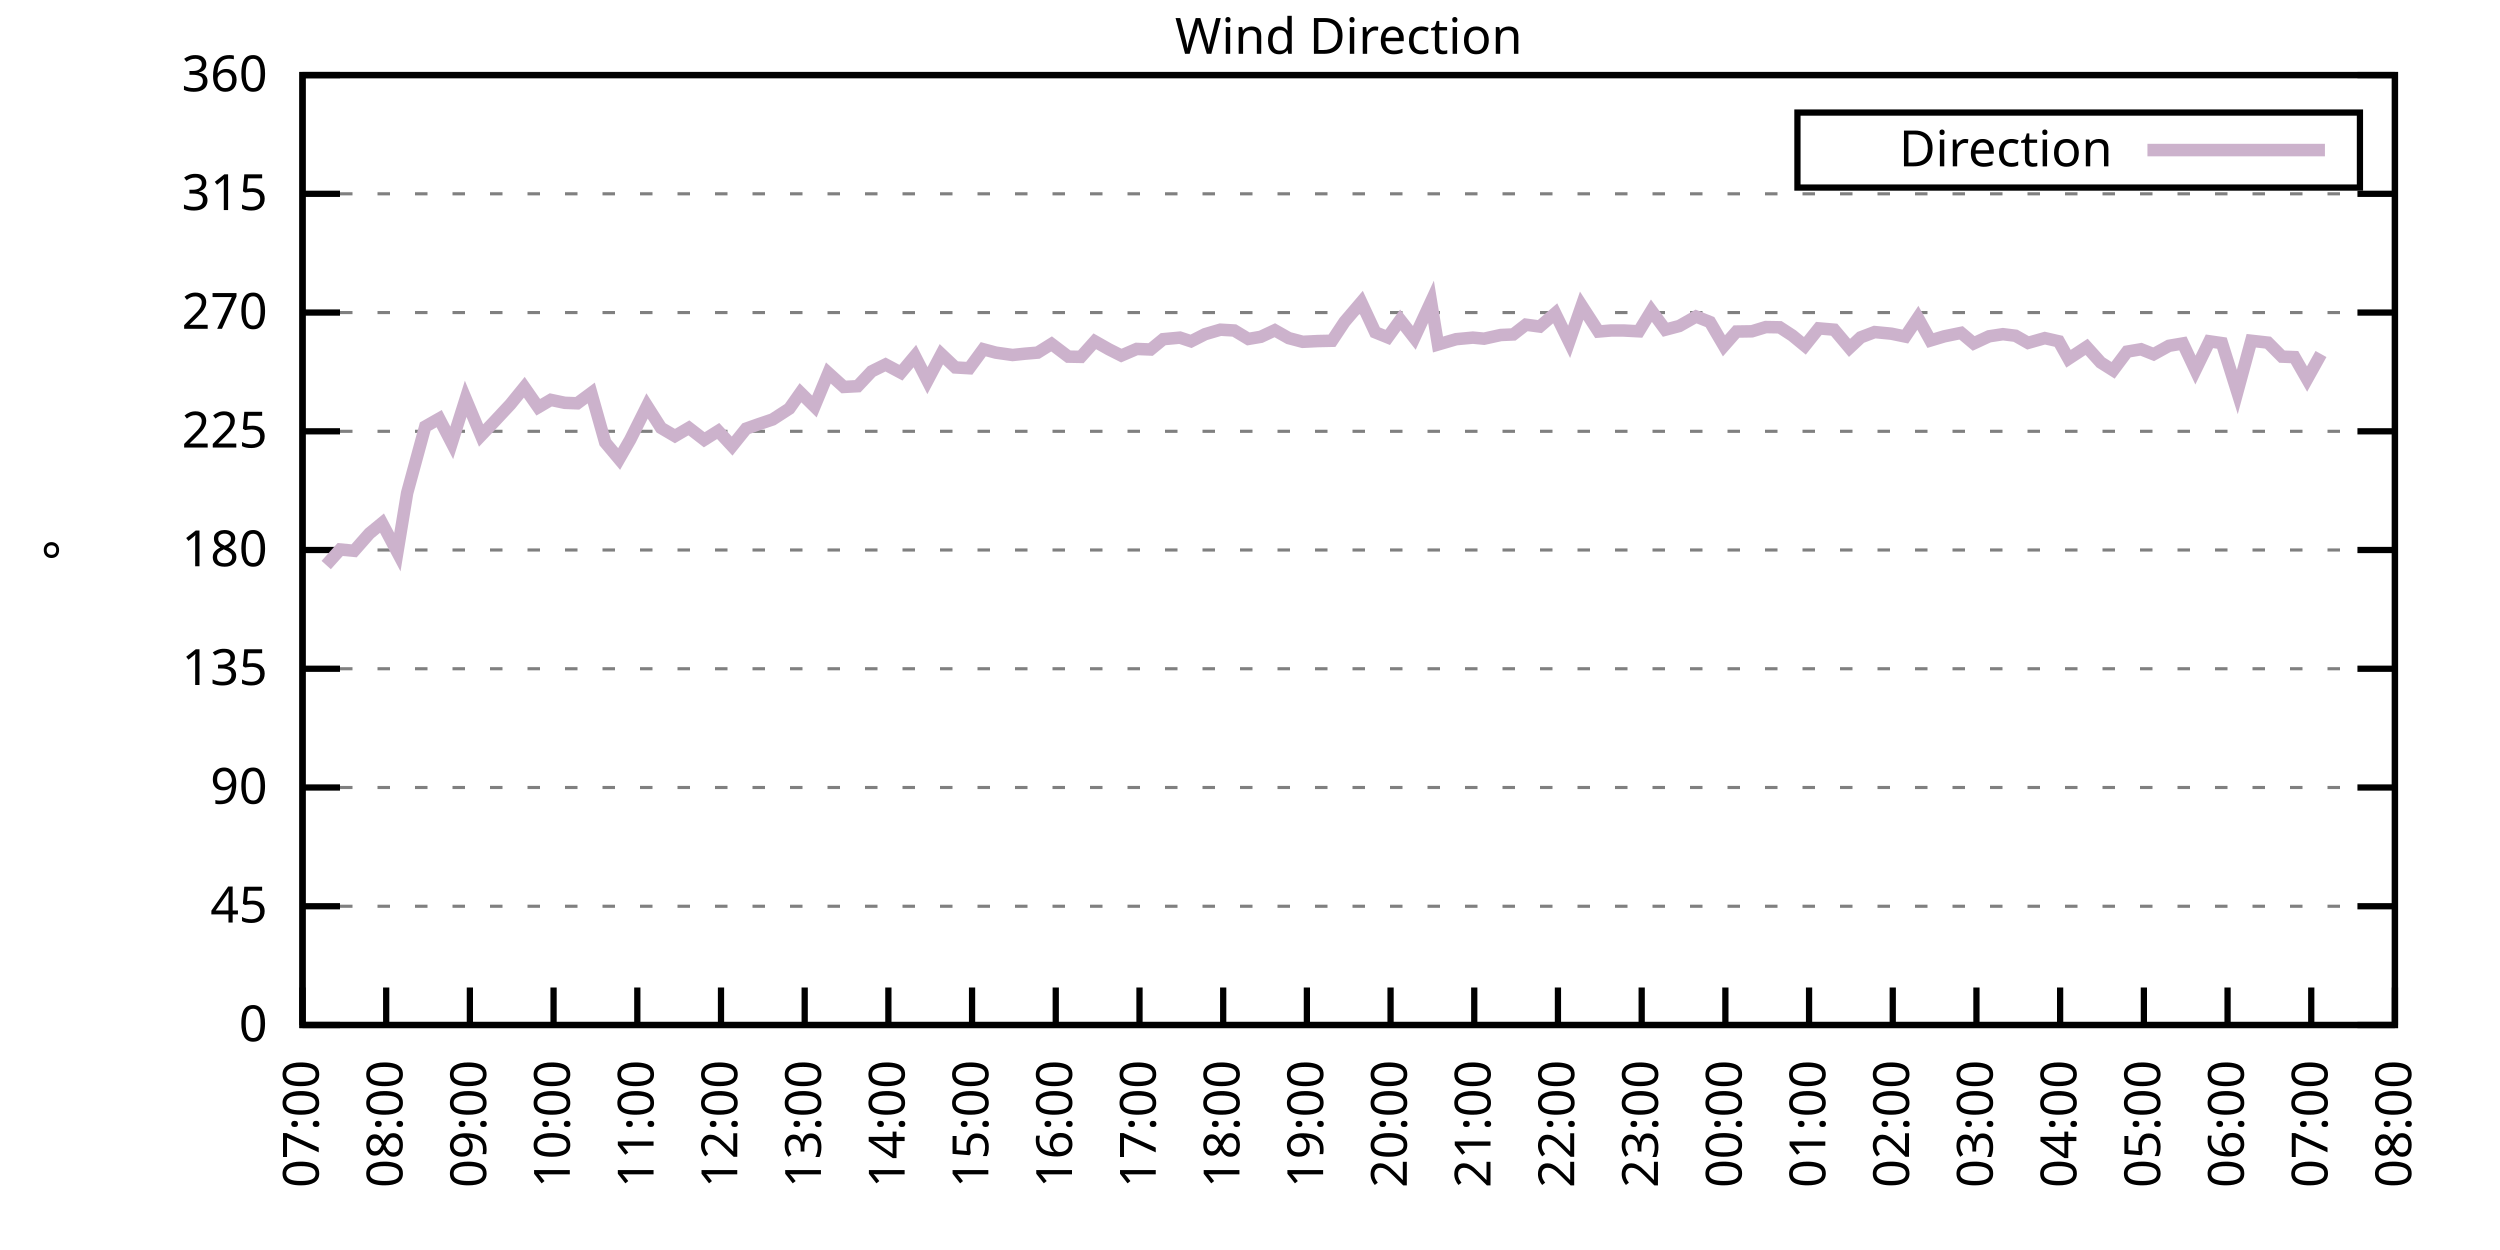
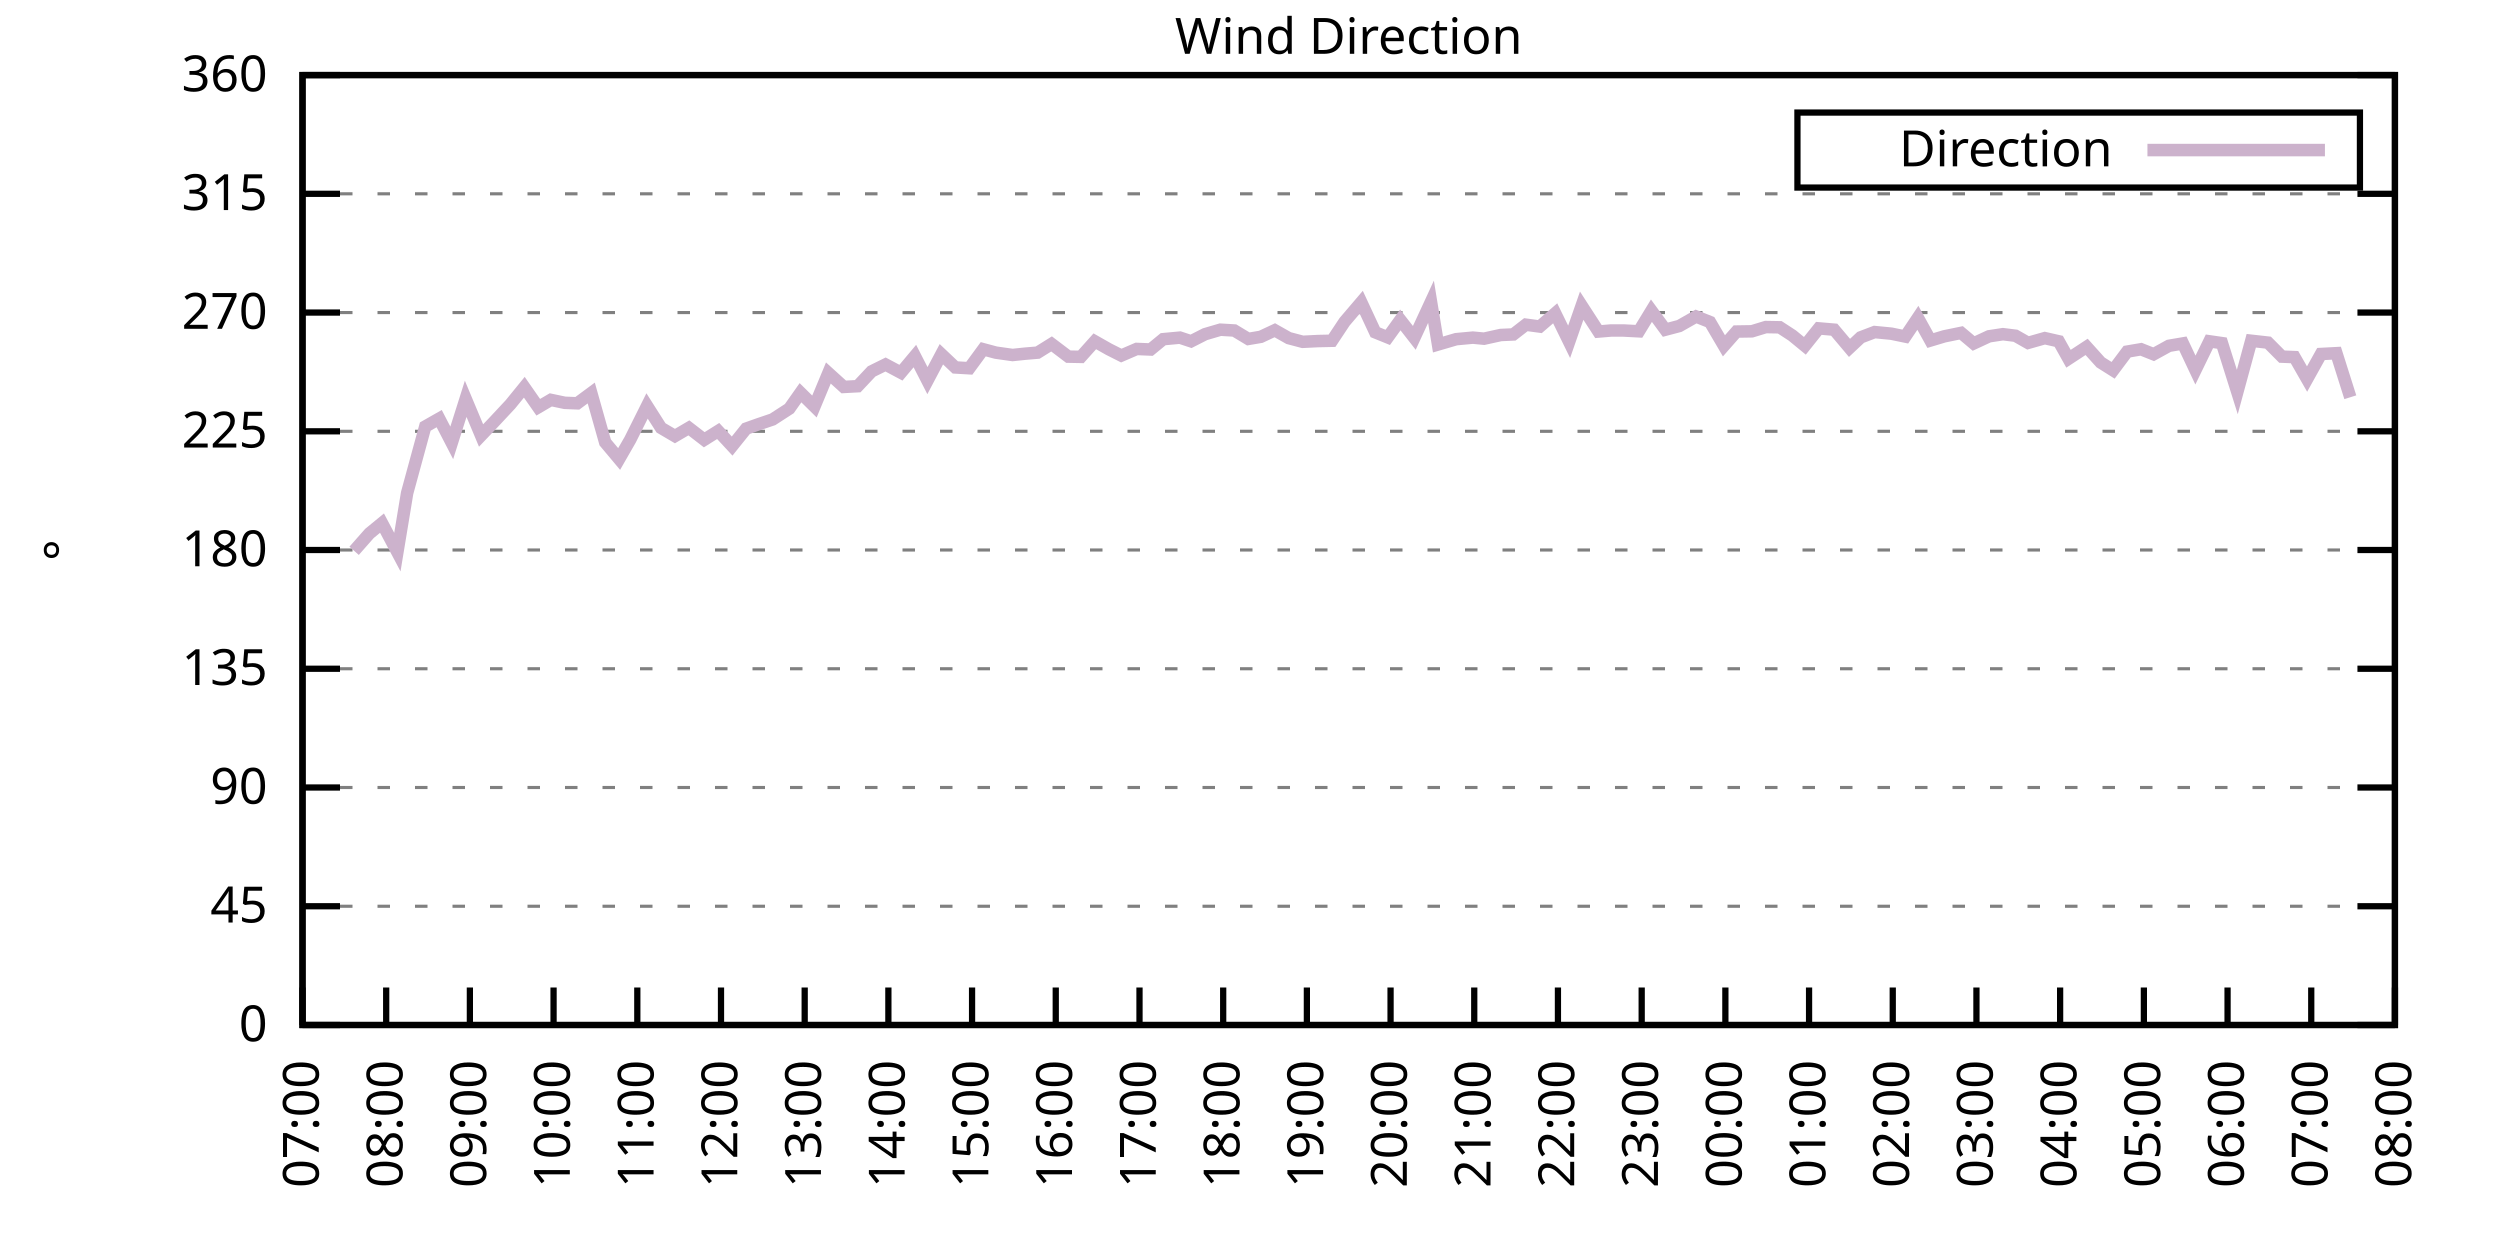
<svg xmlns="http://www.w3.org/2000/svg" xmlns:xlink="http://www.w3.org/1999/xlink" width="400" height="200" viewBox="0 0 400 200">
  <g id="gnuplot_canvas">
    <rect x="0" y="0" width="400" height="200" fill="none" />
    <defs>
      <circle id="gpDot" r="0.5" stroke-width="0.5" stroke="currentColor" />
      <path id="gpPt0" stroke-width="0.333" stroke="currentColor" d="M-1,0 h2 M0,-1 v2" />
      <path id="gpPt1" stroke-width="0.333" stroke="currentColor" d="M-1,-1 L1,1 M1,-1 L-1,1" />
      <path id="gpPt2" stroke-width="0.333" stroke="currentColor" d="M-1,0 L1,0 M0,-1 L0,1 M-1,-1 L1,1 M-1,1 L1,-1" />
      <rect id="gpPt3" stroke-width="0.333" stroke="currentColor" x="-1" y="-1" width="2" height="2" />
      <rect id="gpPt4" stroke-width="0.333" stroke="currentColor" fill="currentColor" x="-1" y="-1" width="2" height="2" />
      <circle id="gpPt5" stroke-width="0.333" stroke="currentColor" cx="0" cy="0" r="1" />
      <use xlink:href="#gpPt5" id="gpPt6" fill="currentColor" stroke="none" />
      <path id="gpPt7" stroke-width="0.333" stroke="currentColor" d="M0,-1.33 L-1.33,0.67 L1.33,0.67 z" />
      <use xlink:href="#gpPt7" id="gpPt8" fill="currentColor" stroke="none" />
      <use xlink:href="#gpPt7" id="gpPt9" stroke="currentColor" transform="rotate(180)" />
      <use xlink:href="#gpPt9" id="gpPt10" fill="currentColor" stroke="none" />
      <use xlink:href="#gpPt3" id="gpPt11" stroke="currentColor" transform="rotate(45)" />
      <use xlink:href="#gpPt11" id="gpPt12" fill="currentColor" stroke="none" />
      <path id="gpPt13" stroke-width="0.333" stroke="currentColor" d="M0,1.330 L1.265,0.411 L0.782,-1.067 L-0.782,-1.076 L-1.265,0.411 z" />
      <use xlink:href="#gpPt13" id="gpPt14" fill="currentColor" stroke="none" />
      <filter id="textbox" filterUnits="objectBoundingBox" x="0" y="0" height="1" width="1">
        <feFlood flood-color="white" flood-opacity="1" result="bgnd" />
        <feComposite in="SourceGraphic" in2="bgnd" operator="atop" />
      </filter>
      <filter id="greybox" filterUnits="objectBoundingBox" x="0" y="0" height="1" width="1">
        <feFlood flood-color="lightgrey" flood-opacity="1" result="grey" />
        <feComposite in="SourceGraphic" in2="grey" operator="atop" />
      </filter>
    </defs>
    <g fill="none" color="white" stroke="currentColor" stroke-width="1.00" stroke-linecap="butt" stroke-linejoin="miter">
</g>
    <g fill="none" color="black" stroke="currentColor" stroke-width="1.00" stroke-linecap="butt" stroke-linejoin="miter">
      <g stroke="none" shape-rendering="crispEdges">
        <polygon fill="rgb(255, 255, 255)" points="48.40,164.00 383.18,164.00 383.18,12.02 48.40,12.02 " />
      </g>
    </g>
    <g fill="none" color="black" stroke="currentColor" stroke-width="1.00" stroke-linecap="butt" stroke-linejoin="miter">
</g>
    <g fill="none" color="black" stroke="black" stroke-width="0.50" stroke-linecap="butt" stroke-linejoin="miter">
</g>
    <g fill="none" color="gray" stroke="currentColor" stroke-width="0.50" stroke-linecap="butt" stroke-linejoin="miter">
      <path stroke="gray" stroke-dasharray="2,4" class="gridline" d="M48.40,164.00 L383.19,164.00  " />
    </g>
    <g fill="none" color="gray" stroke="gray" stroke-width="1.00" stroke-linecap="butt" stroke-linejoin="miter">
</g>
    <g fill="none" color="black" stroke="currentColor" stroke-width="1.00" stroke-linecap="butt" stroke-linejoin="miter">
      <path stroke="black" d="M48.40,164.00 L54.40,164.00 M383.19,164.00 L377.19,164.00  " />
      <g transform="translate(42.80,166.60)" stroke="none" fill="black" font-family="Sans" font-size="8.00" text-anchor="end">
        <text>
          <tspan font-family="Sans"> 0</tspan>
        </text>
      </g>
    </g>
    <g fill="none" color="black" stroke="currentColor" stroke-width="1.00" stroke-linecap="butt" stroke-linejoin="miter">
</g>
    <g fill="none" color="black" stroke="black" stroke-width="0.50" stroke-linecap="butt" stroke-linejoin="miter">
</g>
    <g fill="none" color="gray" stroke="currentColor" stroke-width="0.50" stroke-linecap="butt" stroke-linejoin="miter">
      <path stroke="gray" stroke-dasharray="2,4" class="gridline" d="M48.40,145.00 L383.19,145.00  " />
    </g>
    <g fill="none" color="gray" stroke="gray" stroke-width="1.00" stroke-linecap="butt" stroke-linejoin="miter">
</g>
    <g fill="none" color="black" stroke="currentColor" stroke-width="1.00" stroke-linecap="butt" stroke-linejoin="miter">
      <path stroke="black" d="M48.40,145.00 L54.40,145.00 M383.19,145.00 L377.19,145.00  " />
      <g transform="translate(42.80,147.60)" stroke="none" fill="black" font-family="Sans" font-size="8.00" text-anchor="end">
        <text>
          <tspan font-family="Sans"> 45</tspan>
        </text>
      </g>
    </g>
    <g fill="none" color="black" stroke="currentColor" stroke-width="1.00" stroke-linecap="butt" stroke-linejoin="miter">
</g>
    <g fill="none" color="black" stroke="black" stroke-width="0.50" stroke-linecap="butt" stroke-linejoin="miter">
</g>
    <g fill="none" color="gray" stroke="currentColor" stroke-width="0.50" stroke-linecap="butt" stroke-linejoin="miter">
      <path stroke="gray" stroke-dasharray="2,4" class="gridline" d="M48.40,126.00 L383.19,126.00  " />
    </g>
    <g fill="none" color="gray" stroke="gray" stroke-width="1.00" stroke-linecap="butt" stroke-linejoin="miter">
</g>
    <g fill="none" color="black" stroke="currentColor" stroke-width="1.00" stroke-linecap="butt" stroke-linejoin="miter">
      <path stroke="black" d="M48.40,126.00 L54.40,126.00 M383.19,126.00 L377.19,126.00  " />
      <g transform="translate(42.80,128.60)" stroke="none" fill="black" font-family="Sans" font-size="8.00" text-anchor="end">
        <text>
          <tspan font-family="Sans"> 90</tspan>
        </text>
      </g>
    </g>
    <g fill="none" color="black" stroke="currentColor" stroke-width="1.00" stroke-linecap="butt" stroke-linejoin="miter">
</g>
    <g fill="none" color="black" stroke="black" stroke-width="0.50" stroke-linecap="butt" stroke-linejoin="miter">
</g>
    <g fill="none" color="gray" stroke="currentColor" stroke-width="0.50" stroke-linecap="butt" stroke-linejoin="miter">
      <path stroke="gray" stroke-dasharray="2,4" class="gridline" d="M48.40,107.00 L383.19,107.00  " />
    </g>
    <g fill="none" color="gray" stroke="gray" stroke-width="1.00" stroke-linecap="butt" stroke-linejoin="miter">
</g>
    <g fill="none" color="black" stroke="currentColor" stroke-width="1.00" stroke-linecap="butt" stroke-linejoin="miter">
      <path stroke="black" d="M48.40,107.00 L54.40,107.00 M383.19,107.00 L377.19,107.00  " />
      <g transform="translate(42.80,109.60)" stroke="none" fill="black" font-family="Sans" font-size="8.00" text-anchor="end">
        <text>
          <tspan font-family="Sans"> 135</tspan>
        </text>
      </g>
    </g>
    <g fill="none" color="black" stroke="currentColor" stroke-width="1.00" stroke-linecap="butt" stroke-linejoin="miter">
</g>
    <g fill="none" color="black" stroke="black" stroke-width="0.50" stroke-linecap="butt" stroke-linejoin="miter">
</g>
    <g fill="none" color="gray" stroke="currentColor" stroke-width="0.50" stroke-linecap="butt" stroke-linejoin="miter">
      <path stroke="gray" stroke-dasharray="2,4" class="gridline" d="M48.40,88.00 L383.19,88.00  " />
    </g>
    <g fill="none" color="gray" stroke="gray" stroke-width="1.00" stroke-linecap="butt" stroke-linejoin="miter">
</g>
    <g fill="none" color="black" stroke="currentColor" stroke-width="1.00" stroke-linecap="butt" stroke-linejoin="miter">
      <path stroke="black" d="M48.40,88.00 L54.40,88.00 M383.19,88.00 L377.19,88.00  " />
      <g transform="translate(42.80,90.60)" stroke="none" fill="black" font-family="Sans" font-size="8.00" text-anchor="end">
        <text>
          <tspan font-family="Sans"> 180</tspan>
        </text>
      </g>
    </g>
    <g fill="none" color="black" stroke="currentColor" stroke-width="1.00" stroke-linecap="butt" stroke-linejoin="miter">
</g>
    <g fill="none" color="black" stroke="black" stroke-width="0.50" stroke-linecap="butt" stroke-linejoin="miter">
</g>
    <g fill="none" color="gray" stroke="currentColor" stroke-width="0.50" stroke-linecap="butt" stroke-linejoin="miter">
      <path stroke="gray" stroke-dasharray="2,4" class="gridline" d="M48.40,69.01 L383.19,69.01  " />
    </g>
    <g fill="none" color="gray" stroke="gray" stroke-width="1.00" stroke-linecap="butt" stroke-linejoin="miter">
</g>
    <g fill="none" color="black" stroke="currentColor" stroke-width="1.00" stroke-linecap="butt" stroke-linejoin="miter">
      <path stroke="black" d="M48.40,69.01 L54.40,69.01 M383.19,69.01 L377.19,69.01  " />
      <g transform="translate(42.80,71.61)" stroke="none" fill="black" font-family="Sans" font-size="8.00" text-anchor="end">
        <text>
          <tspan font-family="Sans"> 225</tspan>
        </text>
      </g>
    </g>
    <g fill="none" color="black" stroke="currentColor" stroke-width="1.00" stroke-linecap="butt" stroke-linejoin="miter">
</g>
    <g fill="none" color="black" stroke="black" stroke-width="0.50" stroke-linecap="butt" stroke-linejoin="miter">
</g>
    <g fill="none" color="gray" stroke="currentColor" stroke-width="0.50" stroke-linecap="butt" stroke-linejoin="miter">
      <path stroke="gray" stroke-dasharray="2,4" class="gridline" d="M48.40,50.01 L383.19,50.01  " />
    </g>
    <g fill="none" color="gray" stroke="gray" stroke-width="1.00" stroke-linecap="butt" stroke-linejoin="miter">
</g>
    <g fill="none" color="black" stroke="currentColor" stroke-width="1.00" stroke-linecap="butt" stroke-linejoin="miter">
      <path stroke="black" d="M48.40,50.01 L54.40,50.01 M383.19,50.01 L377.19,50.01  " />
      <g transform="translate(42.80,52.61)" stroke="none" fill="black" font-family="Sans" font-size="8.00" text-anchor="end">
        <text>
          <tspan font-family="Sans"> 270</tspan>
        </text>
      </g>
    </g>
    <g fill="none" color="black" stroke="currentColor" stroke-width="1.00" stroke-linecap="butt" stroke-linejoin="miter">
</g>
    <g fill="none" color="black" stroke="black" stroke-width="0.50" stroke-linecap="butt" stroke-linejoin="miter">
</g>
    <g fill="none" color="gray" stroke="currentColor" stroke-width="0.50" stroke-linecap="butt" stroke-linejoin="miter">
      <path stroke="gray" stroke-dasharray="2,4" class="gridline" d="M48.40,31.01 L383.19,31.01  " />
    </g>
    <g fill="none" color="gray" stroke="gray" stroke-width="1.00" stroke-linecap="butt" stroke-linejoin="miter">
</g>
    <g fill="none" color="black" stroke="currentColor" stroke-width="1.00" stroke-linecap="butt" stroke-linejoin="miter">
      <path stroke="black" d="M48.40,31.01 L54.40,31.01 M383.19,31.01 L377.19,31.01  " />
      <g transform="translate(42.80,33.61)" stroke="none" fill="black" font-family="Sans" font-size="8.00" text-anchor="end">
        <text>
          <tspan font-family="Sans"> 315</tspan>
        </text>
      </g>
    </g>
    <g fill="none" color="black" stroke="currentColor" stroke-width="1.00" stroke-linecap="butt" stroke-linejoin="miter">
</g>
    <g fill="none" color="black" stroke="black" stroke-width="0.50" stroke-linecap="butt" stroke-linejoin="miter">
</g>
    <g fill="none" color="gray" stroke="currentColor" stroke-width="0.50" stroke-linecap="butt" stroke-linejoin="miter">
      <path stroke="gray" stroke-dasharray="2,4" class="gridline" d="M48.40,12.01 L383.19,12.01  " />
    </g>
    <g fill="none" color="gray" stroke="gray" stroke-width="1.00" stroke-linecap="butt" stroke-linejoin="miter">
</g>
    <g fill="none" color="black" stroke="currentColor" stroke-width="1.00" stroke-linecap="butt" stroke-linejoin="miter">
      <path stroke="black" d="M48.40,12.01 L54.40,12.01 M383.19,12.01 L377.19,12.01  " />
      <g transform="translate(42.80,14.61)" stroke="none" fill="black" font-family="Sans" font-size="8.00" text-anchor="end">
        <text>
          <tspan font-family="Sans"> 360</tspan>
        </text>
      </g>
    </g>
    <g fill="none" color="black" stroke="currentColor" stroke-width="1.00" stroke-linecap="butt" stroke-linejoin="miter">
      <path stroke="black" d="M48.40,164.00 L48.40,158.00  " />
      <g transform="translate(51.00,169.60) rotate(270.00)" stroke="none" fill="black" font-family="Sans" font-size="8.00" text-anchor="end">
        <text>
          <tspan font-family="Sans">07:00</tspan>
        </text>
      </g>
    </g>
    <g fill="none" color="black" stroke="currentColor" stroke-width="1.00" stroke-linecap="butt" stroke-linejoin="miter">
      <path stroke="black" d="M61.79,164.00 L61.79,158.00  " />
      <g transform="translate(64.39,169.60) rotate(270.00)" stroke="none" fill="black" font-family="Sans" font-size="8.00" text-anchor="end">
        <text>
          <tspan font-family="Sans">08:00</tspan>
        </text>
      </g>
    </g>
    <g fill="none" color="black" stroke="currentColor" stroke-width="1.00" stroke-linecap="butt" stroke-linejoin="miter">
      <path stroke="black" d="M75.18,164.00 L75.18,158.00  " />
      <g transform="translate(77.78,169.60) rotate(270.00)" stroke="none" fill="black" font-family="Sans" font-size="8.00" text-anchor="end">
        <text>
          <tspan font-family="Sans">09:00</tspan>
        </text>
      </g>
    </g>
    <g fill="none" color="black" stroke="currentColor" stroke-width="1.00" stroke-linecap="butt" stroke-linejoin="miter">
      <path stroke="black" d="M88.57,164.00 L88.57,158.00  " />
      <g transform="translate(91.17,169.60) rotate(270.00)" stroke="none" fill="black" font-family="Sans" font-size="8.00" text-anchor="end">
        <text>
          <tspan font-family="Sans">10:00</tspan>
        </text>
      </g>
    </g>
    <g fill="none" color="black" stroke="currentColor" stroke-width="1.00" stroke-linecap="butt" stroke-linejoin="miter">
      <path stroke="black" d="M101.97,164.00 L101.97,158.00  " />
      <g transform="translate(104.57,169.60) rotate(270.00)" stroke="none" fill="black" font-family="Sans" font-size="8.00" text-anchor="end">
        <text>
          <tspan font-family="Sans">11:00</tspan>
        </text>
      </g>
    </g>
    <g fill="none" color="black" stroke="currentColor" stroke-width="1.00" stroke-linecap="butt" stroke-linejoin="miter">
      <path stroke="black" d="M115.36,164.00 L115.36,158.00  " />
      <g transform="translate(117.96,169.60) rotate(270.00)" stroke="none" fill="black" font-family="Sans" font-size="8.00" text-anchor="end">
        <text>
          <tspan font-family="Sans">12:00</tspan>
        </text>
      </g>
    </g>
    <g fill="none" color="black" stroke="currentColor" stroke-width="1.00" stroke-linecap="butt" stroke-linejoin="miter">
      <path stroke="black" d="M128.75,164.00 L128.75,158.00  " />
      <g transform="translate(131.35,169.60) rotate(270.00)" stroke="none" fill="black" font-family="Sans" font-size="8.00" text-anchor="end">
        <text>
          <tspan font-family="Sans">13:00</tspan>
        </text>
      </g>
    </g>
    <g fill="none" color="black" stroke="currentColor" stroke-width="1.00" stroke-linecap="butt" stroke-linejoin="miter">
      <path stroke="black" d="M142.14,164.00 L142.14,158.00  " />
      <g transform="translate(144.74,169.60) rotate(270.00)" stroke="none" fill="black" font-family="Sans" font-size="8.00" text-anchor="end">
        <text>
          <tspan font-family="Sans">14:00</tspan>
        </text>
      </g>
    </g>
    <g fill="none" color="black" stroke="currentColor" stroke-width="1.00" stroke-linecap="butt" stroke-linejoin="miter">
      <path stroke="black" d="M155.53,164.00 L155.53,158.00  " />
      <g transform="translate(158.13,169.60) rotate(270.00)" stroke="none" fill="black" font-family="Sans" font-size="8.00" text-anchor="end">
        <text>
          <tspan font-family="Sans">15:00</tspan>
        </text>
      </g>
    </g>
    <g fill="none" color="black" stroke="currentColor" stroke-width="1.00" stroke-linecap="butt" stroke-linejoin="miter">
      <path stroke="black" d="M168.92,164.00 L168.92,158.00  " />
      <g transform="translate(171.52,169.60) rotate(270.00)" stroke="none" fill="black" font-family="Sans" font-size="8.00" text-anchor="end">
        <text>
          <tspan font-family="Sans">16:00</tspan>
        </text>
      </g>
    </g>
    <g fill="none" color="black" stroke="currentColor" stroke-width="1.00" stroke-linecap="butt" stroke-linejoin="miter">
      <path stroke="black" d="M182.32,164.00 L182.32,158.00  " />
      <g transform="translate(184.92,169.60) rotate(270.00)" stroke="none" fill="black" font-family="Sans" font-size="8.00" text-anchor="end">
        <text>
          <tspan font-family="Sans">17:00</tspan>
        </text>
      </g>
    </g>
    <g fill="none" color="black" stroke="currentColor" stroke-width="1.00" stroke-linecap="butt" stroke-linejoin="miter">
      <path stroke="black" d="M195.71,164.00 L195.71,158.00  " />
      <g transform="translate(198.31,169.60) rotate(270.00)" stroke="none" fill="black" font-family="Sans" font-size="8.00" text-anchor="end">
        <text>
          <tspan font-family="Sans">18:00</tspan>
        </text>
      </g>
    </g>
    <g fill="none" color="black" stroke="currentColor" stroke-width="1.00" stroke-linecap="butt" stroke-linejoin="miter">
      <path stroke="black" d="M209.10,164.00 L209.10,158.00  " />
      <g transform="translate(211.70,169.60) rotate(270.00)" stroke="none" fill="black" font-family="Sans" font-size="8.00" text-anchor="end">
        <text>
          <tspan font-family="Sans">19:00</tspan>
        </text>
      </g>
    </g>
    <g fill="none" color="black" stroke="currentColor" stroke-width="1.00" stroke-linecap="butt" stroke-linejoin="miter">
      <path stroke="black" d="M222.49,164.00 L222.49,158.00  " />
      <g transform="translate(225.09,169.60) rotate(270.00)" stroke="none" fill="black" font-family="Sans" font-size="8.00" text-anchor="end">
        <text>
          <tspan font-family="Sans">20:00</tspan>
        </text>
      </g>
    </g>
    <g fill="none" color="black" stroke="currentColor" stroke-width="1.00" stroke-linecap="butt" stroke-linejoin="miter">
      <path stroke="black" d="M235.88,164.00 L235.88,158.00  " />
      <g transform="translate(238.48,169.60) rotate(270.00)" stroke="none" fill="black" font-family="Sans" font-size="8.00" text-anchor="end">
        <text>
          <tspan font-family="Sans">21:00</tspan>
        </text>
      </g>
    </g>
    <g fill="none" color="black" stroke="currentColor" stroke-width="1.00" stroke-linecap="butt" stroke-linejoin="miter">
      <path stroke="black" d="M249.27,164.00 L249.27,158.00  " />
      <g transform="translate(251.87,169.60) rotate(270.00)" stroke="none" fill="black" font-family="Sans" font-size="8.00" text-anchor="end">
        <text>
          <tspan font-family="Sans">22:00</tspan>
        </text>
      </g>
    </g>
    <g fill="none" color="black" stroke="currentColor" stroke-width="1.00" stroke-linecap="butt" stroke-linejoin="miter">
      <path stroke="black" d="M262.67,164.00 L262.67,158.00  " />
      <g transform="translate(265.27,169.60) rotate(270.00)" stroke="none" fill="black" font-family="Sans" font-size="8.00" text-anchor="end">
        <text>
          <tspan font-family="Sans">23:00</tspan>
        </text>
      </g>
    </g>
    <g fill="none" color="black" stroke="currentColor" stroke-width="1.00" stroke-linecap="butt" stroke-linejoin="miter">
      <path stroke="black" d="M276.06,164.00 L276.06,158.00  " />
      <g transform="translate(278.66,169.60) rotate(270.00)" stroke="none" fill="black" font-family="Sans" font-size="8.00" text-anchor="end">
        <text>
          <tspan font-family="Sans">00:00</tspan>
        </text>
      </g>
    </g>
    <g fill="none" color="black" stroke="currentColor" stroke-width="1.00" stroke-linecap="butt" stroke-linejoin="miter">
      <path stroke="black" d="M289.45,164.00 L289.45,158.00  " />
      <g transform="translate(292.05,169.60) rotate(270.00)" stroke="none" fill="black" font-family="Sans" font-size="8.00" text-anchor="end">
        <text>
          <tspan font-family="Sans">01:00</tspan>
        </text>
      </g>
    </g>
    <g fill="none" color="black" stroke="currentColor" stroke-width="1.00" stroke-linecap="butt" stroke-linejoin="miter">
      <path stroke="black" d="M302.84,164.00 L302.84,158.00  " />
      <g transform="translate(305.44,169.60) rotate(270.00)" stroke="none" fill="black" font-family="Sans" font-size="8.00" text-anchor="end">
        <text>
          <tspan font-family="Sans">02:00</tspan>
        </text>
      </g>
    </g>
    <g fill="none" color="black" stroke="currentColor" stroke-width="1.00" stroke-linecap="butt" stroke-linejoin="miter">
      <path stroke="black" d="M316.23,164.00 L316.23,158.00  " />
      <g transform="translate(318.83,169.60) rotate(270.00)" stroke="none" fill="black" font-family="Sans" font-size="8.00" text-anchor="end">
        <text>
          <tspan font-family="Sans">03:00</tspan>
        </text>
      </g>
    </g>
    <g fill="none" color="black" stroke="currentColor" stroke-width="1.00" stroke-linecap="butt" stroke-linejoin="miter">
      <path stroke="black" d="M329.62,164.00 L329.62,158.00  " />
      <g transform="translate(332.22,169.60) rotate(270.00)" stroke="none" fill="black" font-family="Sans" font-size="8.00" text-anchor="end">
        <text>
          <tspan font-family="Sans">04:00</tspan>
        </text>
      </g>
    </g>
    <g fill="none" color="black" stroke="currentColor" stroke-width="1.00" stroke-linecap="butt" stroke-linejoin="miter">
      <path stroke="black" d="M343.02,164.00 L343.02,158.00  " />
      <g transform="translate(345.62,169.60) rotate(270.00)" stroke="none" fill="black" font-family="Sans" font-size="8.00" text-anchor="end">
        <text>
          <tspan font-family="Sans">05:00</tspan>
        </text>
      </g>
    </g>
    <g fill="none" color="black" stroke="currentColor" stroke-width="1.00" stroke-linecap="butt" stroke-linejoin="miter">
      <path stroke="black" d="M356.41,164.00 L356.41,158.00  " />
      <g transform="translate(359.01,169.60) rotate(270.00)" stroke="none" fill="black" font-family="Sans" font-size="8.00" text-anchor="end">
        <text>
          <tspan font-family="Sans">06:00</tspan>
        </text>
      </g>
    </g>
    <g fill="none" color="black" stroke="currentColor" stroke-width="1.00" stroke-linecap="butt" stroke-linejoin="miter">
      <path stroke="black" d="M369.80,164.00 L369.80,158.00  " />
      <g transform="translate(372.40,169.60) rotate(270.00)" stroke="none" fill="black" font-family="Sans" font-size="8.00" text-anchor="end">
        <text>
          <tspan font-family="Sans">07:00</tspan>
        </text>
      </g>
    </g>
    <g fill="none" color="black" stroke="currentColor" stroke-width="1.00" stroke-linecap="butt" stroke-linejoin="miter">
      <path stroke="black" d="M383.19,164.00 L383.19,158.00  " />
      <g transform="translate(385.79,169.60) rotate(270.00)" stroke="none" fill="black" font-family="Sans" font-size="8.00" text-anchor="end">
        <text>
          <tspan font-family="Sans">08:00</tspan>
        </text>
      </g>
    </g>
    <g fill="none" color="black" stroke="currentColor" stroke-width="1.00" stroke-linecap="butt" stroke-linejoin="miter">
</g>
    <g fill="none" color="black" stroke="currentColor" stroke-width="1.00" stroke-linecap="butt" stroke-linejoin="miter">
      <path stroke="black" d="M48.40,12.01 L48.40,164.00 L383.19,164.00 L383.19,12.01 L48.40,12.01 Z  " />
    </g>
    <g fill="none" color="black" stroke="currentColor" stroke-width="1.00" stroke-linecap="butt" stroke-linejoin="miter">
</g>
    <g fill="none" color="black" stroke="currentColor" stroke-width="1.00" stroke-linecap="butt" stroke-linejoin="miter">
      <path stroke="black" d="M287.59,30.01 L287.59,18.01 L377.59,18.01 L377.59,30.01 L287.59,30.01 Z  " />
    </g>
    <g id="Wind_direction_plot_1">
      <g fill="none" color="white" stroke="black" stroke-width="2.00" stroke-linecap="butt" stroke-linejoin="miter">
</g>
      <g fill="none" color="black" stroke="currentColor" stroke-width="2.00" stroke-linecap="butt" stroke-linejoin="miter">
        <g transform="translate(337.99,26.61)" stroke="none" fill="black" font-family="Sans" font-size="8.00" text-anchor="end">
          <text>
            <tspan font-family="Sans">Direction</tspan>
          </text>
        </g>
      </g>
      <g fill="none" color="black" stroke="currentColor" stroke-width="2.00" stroke-linecap="butt" stroke-linejoin="miter">
-         <path stroke="rgb(204, 178, 204)" d="M343.59,24.01 L371.99,24.01 M52.19,90.41 L54.43,87.92 L56.66,88.13 L59.11,85.35 L61.12,83.70 L63.58,88.34   L65.14,78.89 L68.04,68.25 L70.27,66.98 L72.28,70.86 L74.51,63.81 L76.97,69.68 L78.98,67.57 L81.66,64.70   L83.89,61.96 L86.12,65.16 L88.13,63.98 L90.36,64.45 L92.37,64.53 L94.60,62.88 L96.83,70.78 L99.06,73.44   L100.85,70.32 L103.53,64.95 L105.76,68.46 L107.99,69.77 L110.22,68.46 L112.68,70.36 L114.91,68.96 L117.14,71.37   L119.38,68.58 L121.38,67.87 L123.62,67.11 L126.29,65.38 L128.08,62.84 L130.31,65.04 L132.54,59.68 L135.00,61.91   L137.23,61.79 L139.46,59.42 L141.69,58.32 L144.15,59.63 L146.38,56.97 L148.39,60.90 L150.62,56.68 L152.85,58.79   L155.09,58.92 L157.32,55.88 L159.33,56.42 L162.01,56.80 L164.01,56.59 L166.02,56.42 L168.25,55.03 L170.93,57.06   L172.94,57.10 L175.17,54.61 L177.41,55.88 L179.41,56.89 L181.87,55.83 L184.10,55.92 L186.11,54.27 L188.79,54.02   L190.57,54.61 L192.81,53.47 L195.26,52.75 L197.49,52.88 L199.73,54.23 L201.73,53.89 L203.97,52.84 L206.20,54.10   L208.43,54.69 L210.88,54.57 L213.12,54.52 L215.13,51.49 L217.80,48.36 L220.04,53.17 L222.04,53.98 L224.05,51.19   L226.29,54.06 L228.96,48.28 L230.08,55.12 L232.98,54.27 L235.66,54.02 L237.44,54.19 L240.12,53.60 L242.13,53.51   L244.14,51.95 L246.37,52.25 L248.83,50.13 L251.06,54.69 L253.07,48.91 L255.75,53.05 L257.76,52.88 L259.76,52.88   L262.22,53.01 L264.23,49.71 L266.46,52.75 L268.69,52.16 L271.37,50.64 L273.60,51.53 L275.83,55.33 L277.84,53.05   L280.30,53.01 L282.53,52.33 L284.76,52.37 L286.77,53.68 L288.78,55.33 L291.01,52.54 L293.47,52.75 L295.92,55.66   L297.71,53.98 L299.94,53.13 L302.62,53.39 L304.85,53.85 L306.86,50.85 L308.87,54.48 L311.10,53.81 L313.78,53.26   L315.79,54.95 L318.24,53.81 L320.47,53.47 L322.48,53.72 L324.49,54.86 L327.17,54.10 L329.40,54.61 L330.96,57.40   L333.86,55.50 L336.10,57.99 L338.10,59.25 L340.34,56.26 L342.57,55.88 L344.58,56.68 L347.03,55.33 L349.26,54.95   L351.27,59.21 L353.51,54.61 L355.51,54.90 L357.97,62.72 L360.20,54.52 L362.88,54.82 L365.11,57.06 L367.12,57.14   L369.13,60.65 L371.36,56.64  " />
+         <path stroke="rgb(204, 178, 204)" d="M343.59,24.01 L371.99,24.01 M56.66,88.13 L59.11,85.35 L61.12,83.70 L63.58,88.34 L65.14,78.89 L68.04,68.25   L70.27,66.98 L72.28,70.86 L74.51,63.81 L76.97,69.68 L78.98,67.57 L81.66,64.70 L83.89,61.96 L86.12,65.16   L88.13,63.98 L90.36,64.45 L92.37,64.53 L94.60,62.88 L96.83,70.78 L99.06,73.44 L100.85,70.32 L103.53,64.95   L105.76,68.46 L107.99,69.77 L110.22,68.46 L112.68,70.36 L114.91,68.96 L117.14,71.37 L119.38,68.58 L121.38,67.87   L123.62,67.11 L126.29,65.38 L128.08,62.84 L130.31,65.04 L132.54,59.68 L135.00,61.91 L137.23,61.79 L139.46,59.42   L141.69,58.32 L144.15,59.63 L146.38,56.97 L148.39,60.90 L150.62,56.68 L152.85,58.79 L155.09,58.92 L157.32,55.88   L159.33,56.42 L162.01,56.80 L164.01,56.59 L166.02,56.42 L168.25,55.03 L170.93,57.06 L172.94,57.10 L175.17,54.61   L177.41,55.88 L179.41,56.89 L181.87,55.83 L184.10,55.92 L186.11,54.27 L188.79,54.02 L190.57,54.61 L192.81,53.47   L195.26,52.75 L197.49,52.88 L199.73,54.23 L201.73,53.89 L203.97,52.84 L206.20,54.10 L208.43,54.69 L210.88,54.57   L213.12,54.52 L215.13,51.49 L217.80,48.36 L220.04,53.17 L222.04,53.98 L224.05,51.19 L226.29,54.06 L228.96,48.28   L230.08,55.12 L232.98,54.27 L235.66,54.02 L237.44,54.19 L240.12,53.60 L242.13,53.51 L244.14,51.95 L246.37,52.25   L248.83,50.13 L251.06,54.69 L253.07,48.91 L255.75,53.05 L257.76,52.88 L259.76,52.88 L262.22,53.01 L264.23,49.71   L266.46,52.75 L268.69,52.16 L271.37,50.64 L273.60,51.53 L275.83,55.33 L277.84,53.05 L280.30,53.01 L282.53,52.33   L284.76,52.37 L286.77,53.68 L288.78,55.33 L291.01,52.54 L293.47,52.75 L295.92,55.66 L297.71,53.98 L299.94,53.13   L302.62,53.39 L304.85,53.85 L306.86,50.85 L308.87,54.48 L311.10,53.81 L313.78,53.26 L315.79,54.95 L318.24,53.81   L320.47,53.47 L322.48,53.72 L324.49,54.86 L327.17,54.10 L329.40,54.61 L330.96,57.40 L333.86,55.50 L336.10,57.99   L338.10,59.25 L340.34,56.26 L342.57,55.88 L344.58,56.68 L347.03,55.33 L349.26,54.95 L351.27,59.21 L353.51,54.61   L355.51,54.90 L357.97,62.72 L360.20,54.52 L362.88,54.82 L365.11,57.06 L367.12,57.14 L369.13,60.65 L371.36,56.64   L373.82,56.51 L376.05,63.56  " />
      </g>
    </g>
    <g fill="none" color="black" stroke="currentColor" stroke-width="2.00" stroke-linecap="butt" stroke-linejoin="miter">
</g>
    <g fill="none" color="black" stroke="black" stroke-width="1.00" stroke-linecap="butt" stroke-linejoin="miter">
</g>
    <g fill="none" color="black" stroke="currentColor" stroke-width="1.00" stroke-linecap="butt" stroke-linejoin="miter">
      <path stroke="black" d="M48.40,12.01 L48.40,164.00 L383.19,164.00 L383.19,12.01 L48.40,12.01 Z  " />
      <g transform="translate(12.80,88.01) rotate(270.00)" stroke="none" fill="black" font-family="Sans" font-size="8.00" text-anchor="middle">
        <text>
          <tspan font-family="Sans">°</tspan>
        </text>
      </g>
    </g>
    <g fill="none" color="black" stroke="currentColor" stroke-width="1.00" stroke-linecap="butt" stroke-linejoin="miter">
</g>
    <g fill="none" color="black" stroke="currentColor" stroke-width="1.00" stroke-linecap="butt" stroke-linejoin="miter">
      <g transform="translate(215.79,8.61)" stroke="none" fill="black" font-family="Sans" font-size="8.00" text-anchor="middle">
        <text>
          <tspan font-family="Sans">Wind Direction</tspan>
        </text>
      </g>
    </g>
    <g fill="none" color="black" stroke="currentColor" stroke-width="1.00" stroke-linecap="butt" stroke-linejoin="miter">
</g>
  </g>
</svg>
